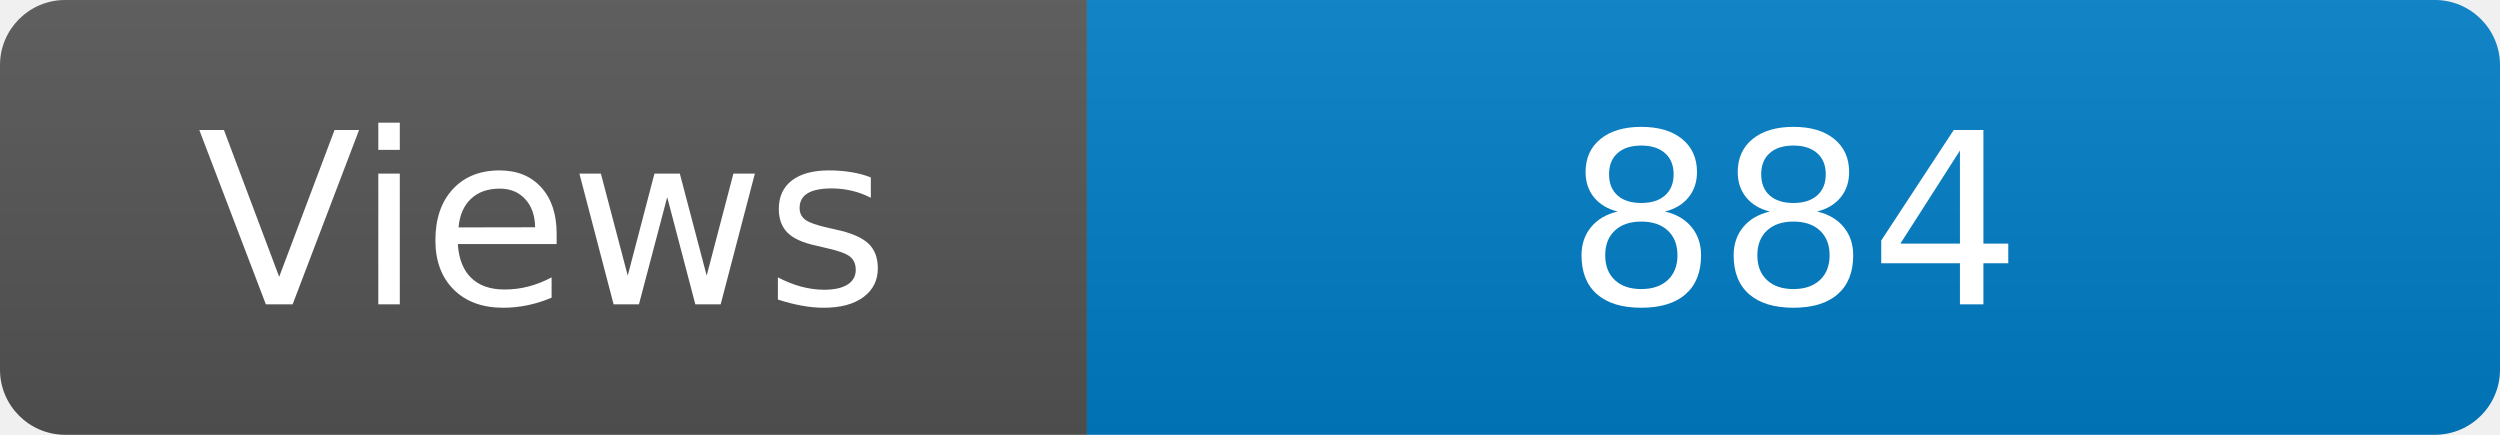
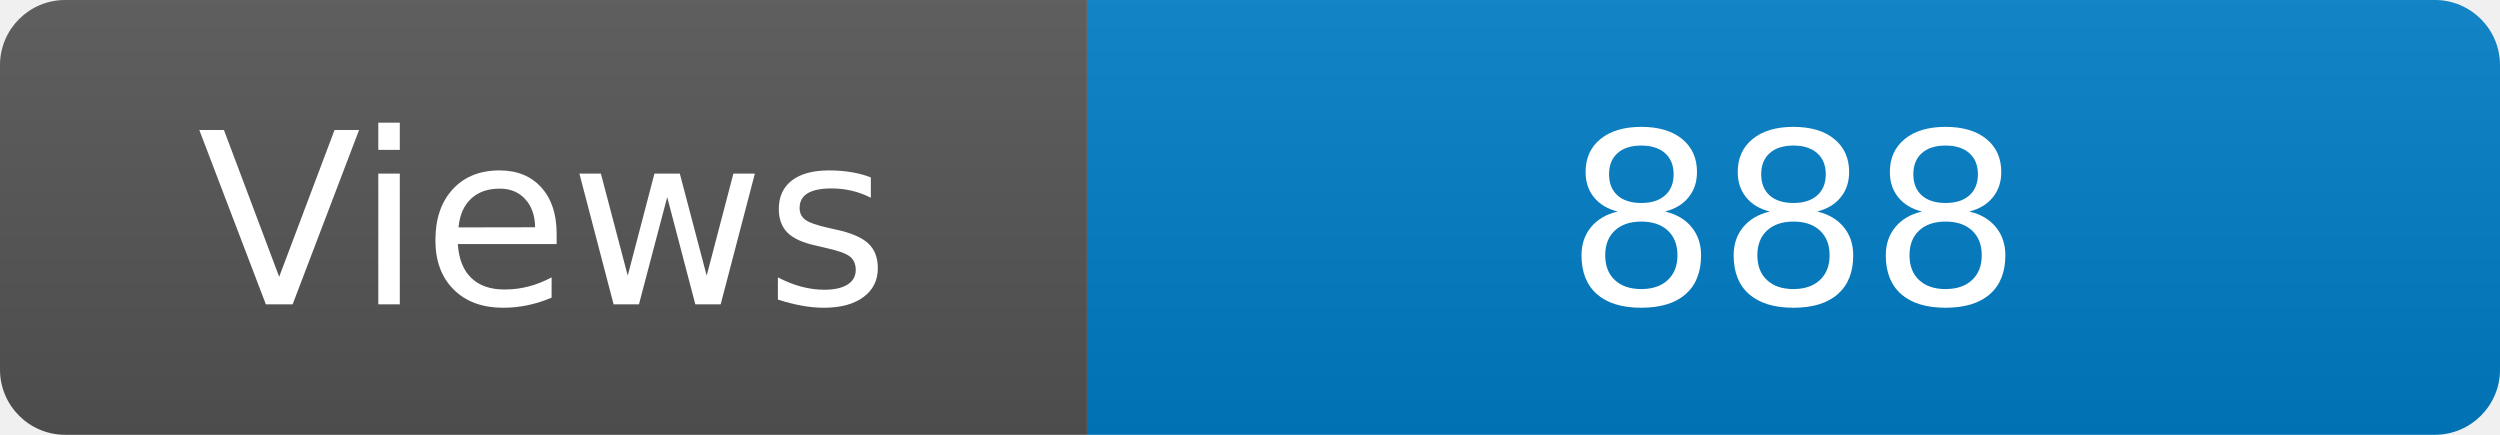
<svg xmlns="http://www.w3.org/2000/svg" width="115" height="20" role="img" aria-label="Maintained?: yes">
  <linearGradient id="s" x2="0" y2="100%">
    <stop offset="0" stop-color="#bbb" stop-opacity=".1" />
    <stop offset="1" stop-opacity=".1" />
  </linearGradient>
  <clipPath id="r">
    <rect width="115" height="20" rx="3" fill="#fff" />
  </clipPath>
  <g clip-path="url(#r)">
    <rect width="50" height="20" fill="#555" />
    <rect x="50" width="160" height="20" fill="#007ec6" />
    <rect width="115" height="20" fill="url(#s)" />
  </g>
  <g fill="#fff" text-anchor="middle" font-family="Verdana,Geneva,DejaVu Sans,sans-serif" font-size="110">
    <text x="250" y="140" transform="scale(.1)" fill="#fff">Views</text>
-     <text x="825" y="140" transform="scale(.1)" fill="#fff">884</text>
+     <text x="825" y="140" transform="scale(.1)" fill="#fff">888</text>
  </g>
</svg>
